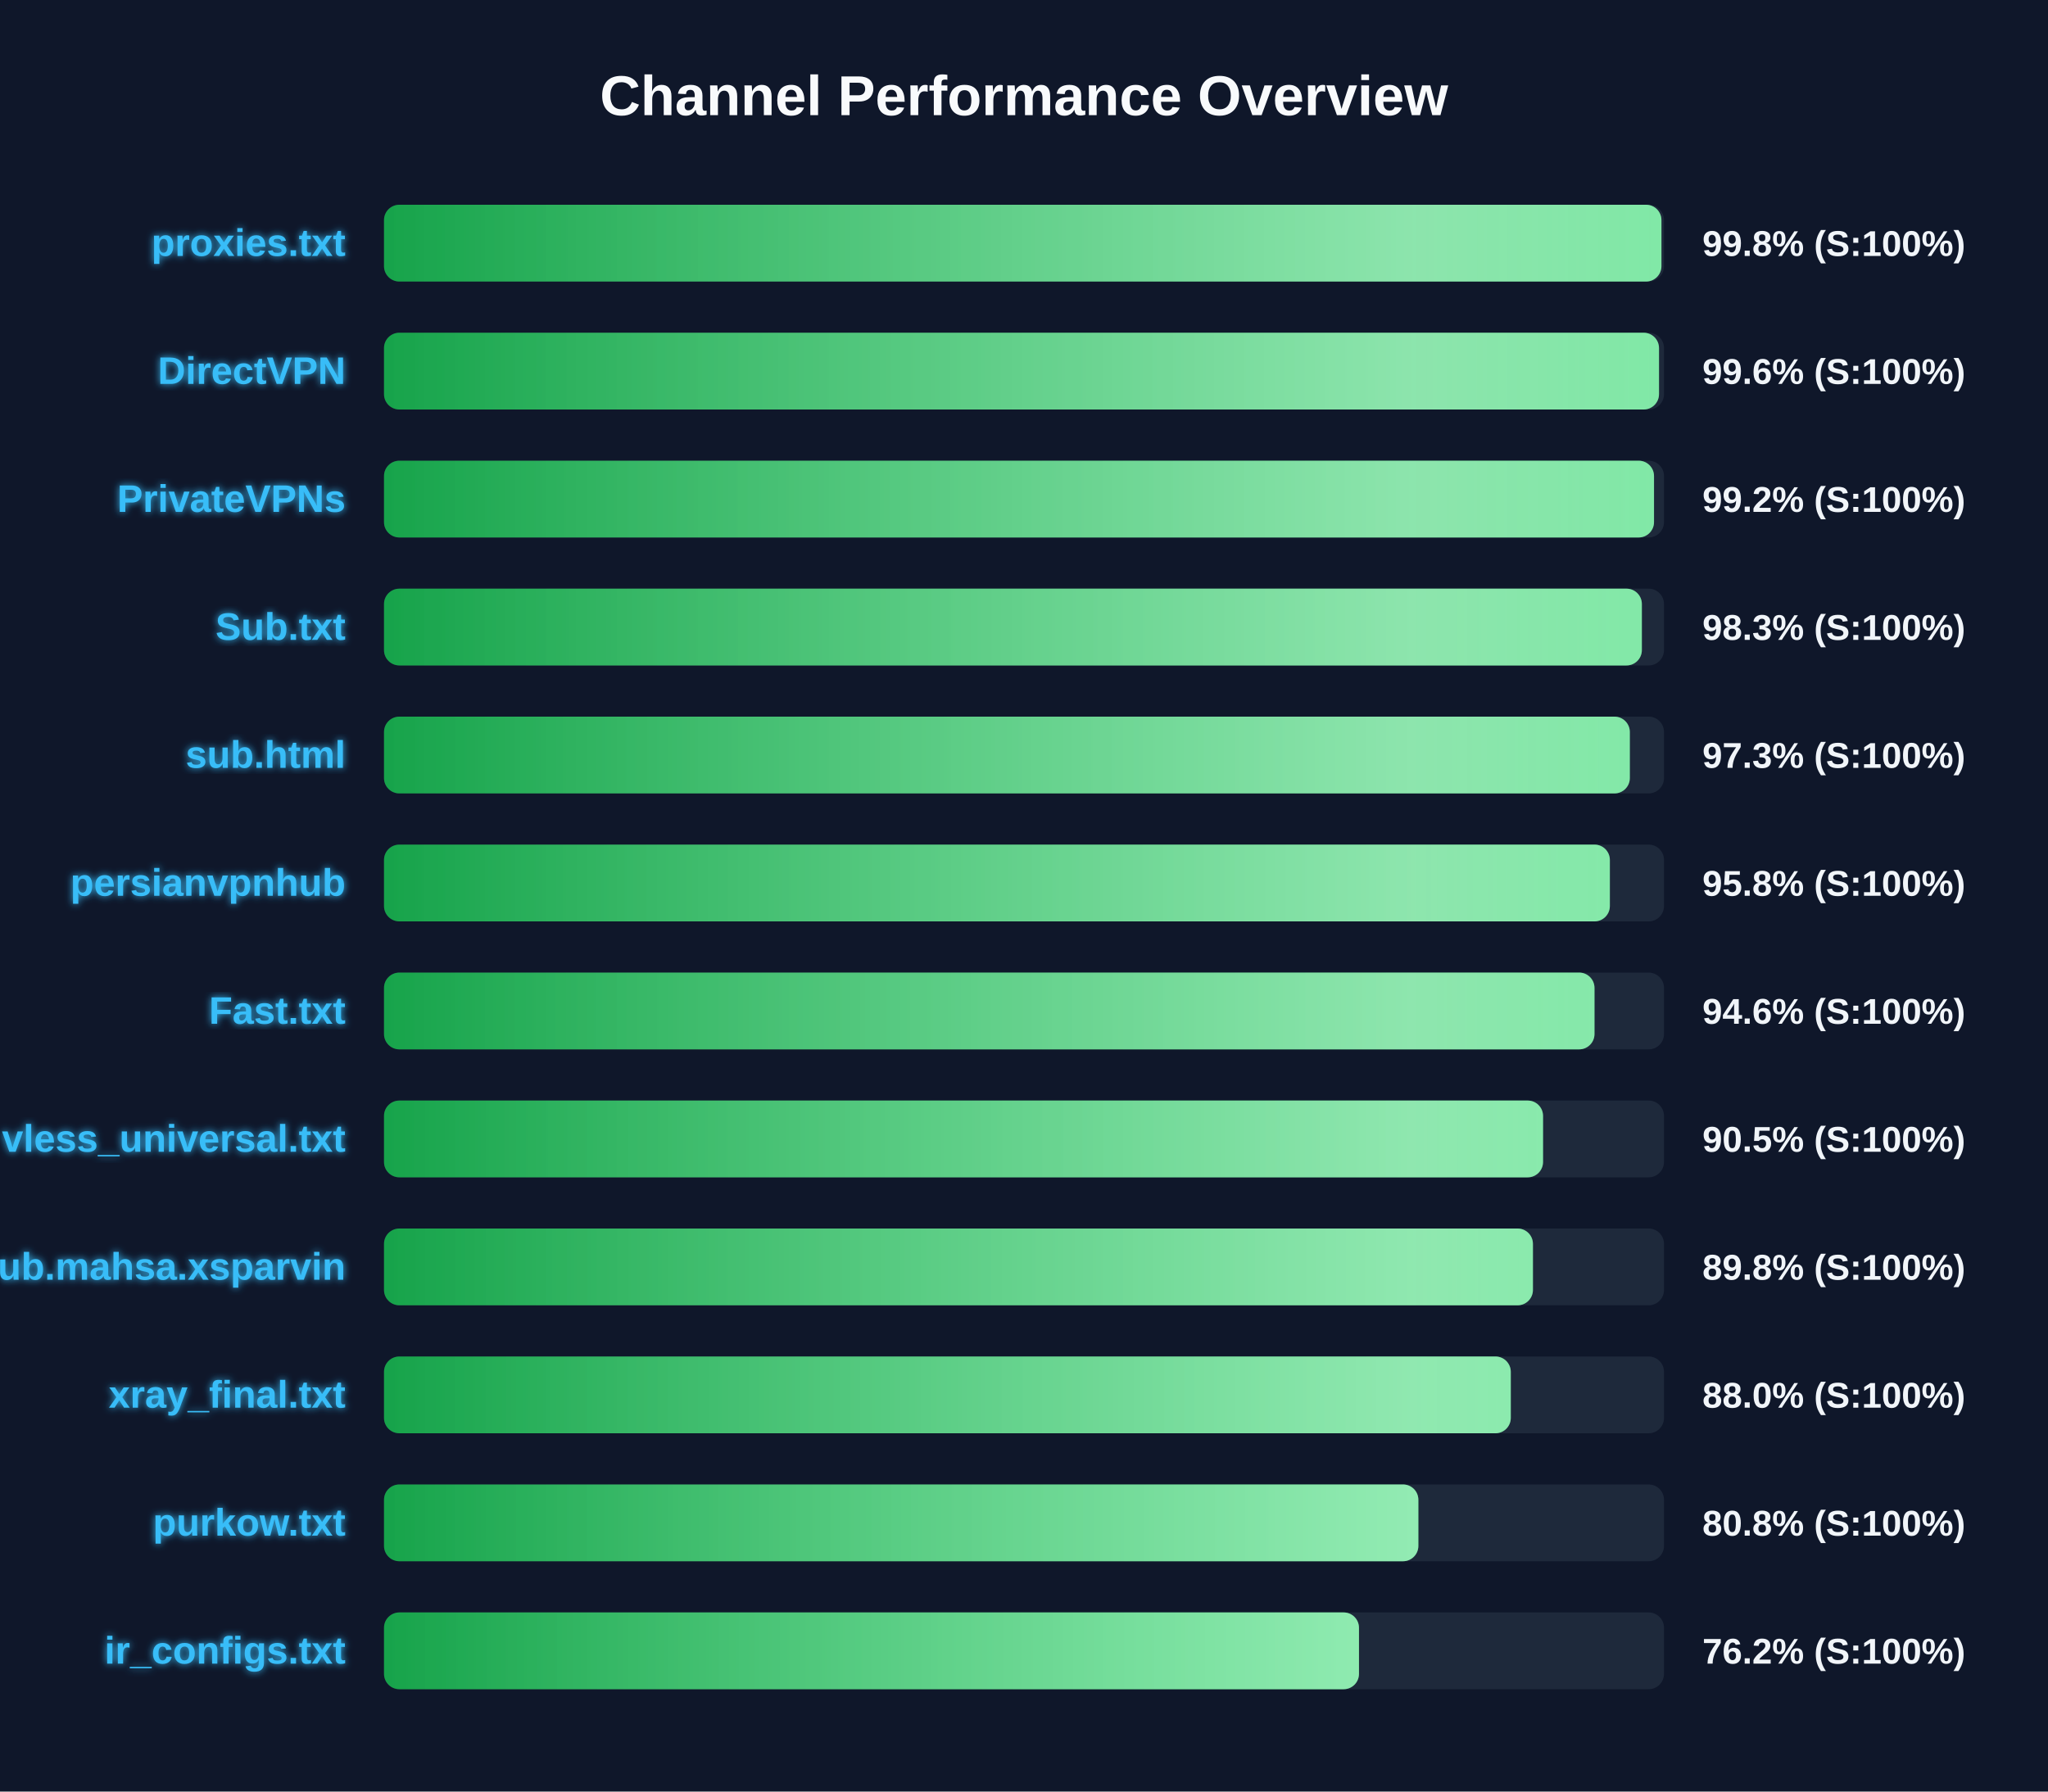
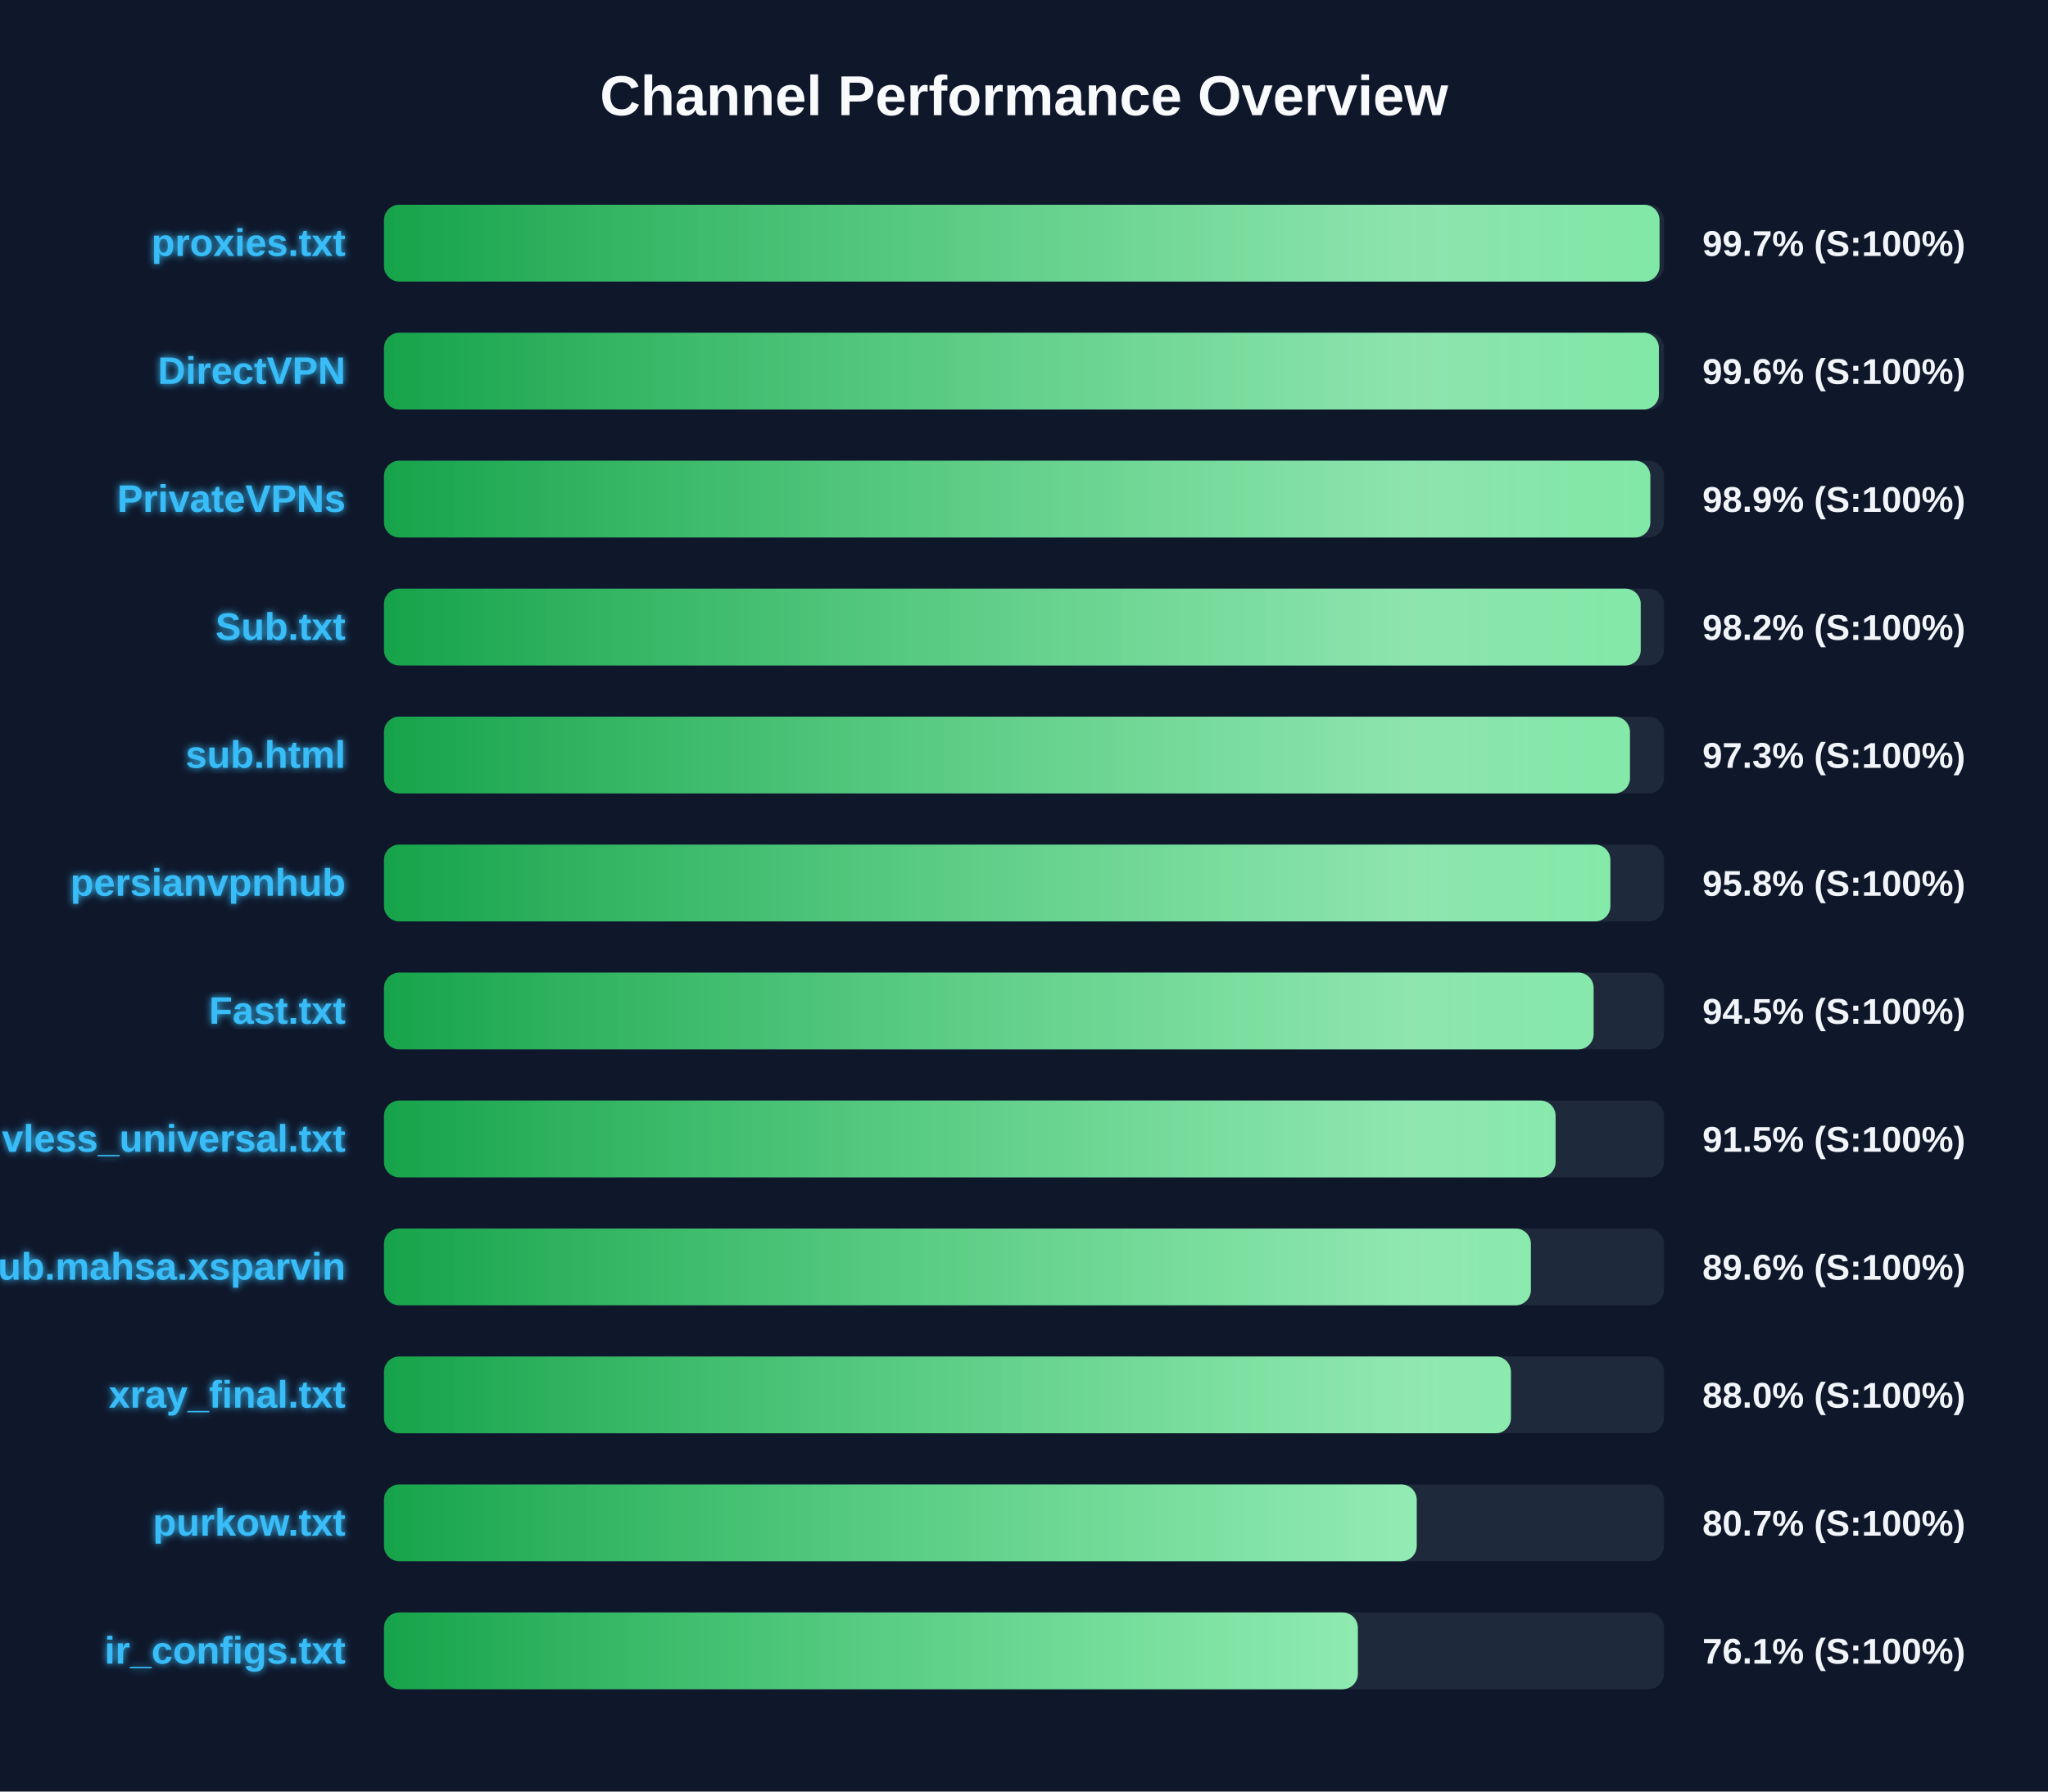
<svg xmlns="http://www.w3.org/2000/svg" width="800" height="700" version="1.1">
  <defs>
    <linearGradient id="grad-green" x1="0%" y1="0%" x2="100%" y2="0%">
      <stop offset="0%" stop-color="#16a34a" />
      <stop offset="100%" stop-color="#4ade80" />
    </linearGradient>
    <linearGradient id="grad-yellow" x1="0%" y1="0%" x2="100%" y2="0%">
      <stop offset="0%" stop-color="#ca8a04" />
      <stop offset="100%" stop-color="#fde047" />
    </linearGradient>
    <linearGradient id="grad-red" x1="0%" y1="0%" x2="100%" y2="0%">
      <stop offset="0%" stop-color="#dc2626" />
      <stop offset="100%" stop-color="#f87171" />
    </linearGradient>
    <linearGradient id="shimmer" x1="0%" y1="0%" x2="100%" y2="0%">
      <stop offset="0%" stop-color="rgba(255,255,255,0)" />
      <stop offset="50%" stop-color="rgba(255,255,255,0.4)" />
      <stop offset="100%" stop-color="rgba(255,255,255,0)" />
    </linearGradient>
    <filter id="glow" x="-20%" y="-20%" width="140%" height="140%">
      <feGaussianBlur stdDeviation="1.5" result="blur" />
      <feComposite in="SourceGraphic" in2="blur" operator="over" />
    </filter>
  </defs>
  <style>
        .bg-rect { fill: #0f172a; }
        .title { font: bold 22px 'Segoe UI', Arial, sans-serif; fill: #f8fafc; }
        .row { font: bold 15px 'Segoe UI', Arial, sans-serif; fill: #38bdf8; filter: url(#glow); }
        .score { font: bold 14px 'Segoe UI', Arial, sans-serif; fill: #f1f5f9; }
        @keyframes shimmer-anim {
            0% { transform: translateX(-100%); }
            100% { transform: translateX(200%); }
        }
        .shimmer-rect {
            animation: shimmer-anim 2.5s infinite linear;
        }
    </style>
  <rect width="100%" height="100%" class="bg-rect" />
  <text x="400" y="45" text-anchor="middle" class="title">Channel Performance Overview</text>
  <rect x="150" y="80" width="500" height="30" fill="#1e293b" rx="6" />
  <clipPath id="clip-0">
-     <rect x="150" y="80" width="499.0" height="30" rx="6" />
+     <rect x="150" y="80" width="498.25" height="30" rx="6" />
  </clipPath>
-   <rect x="150" y="80" width="499.0" height="30" fill="url(#grad-green)" rx="6" />
+   <rect x="150" y="80" width="498.25" height="30" fill="url(#grad-green)" rx="6" />
  <g clip-path="url(#clip-0)">
    <rect x="150" y="80" width="100%" height="30" fill="url(#shimmer)" class="shimmer-rect" />
  </g>
  <text x="135" y="100" text-anchor="end" class="row">proxies.txt</text>
-   <text x="665" y="100" text-anchor="start" class="score">99.8% (S:100%)</text>
+   <text x="665" y="100" text-anchor="start" class="score">99.7% (S:100%)</text>
  <rect x="150" y="130" width="500" height="30" fill="#1e293b" rx="6" />
  <clipPath id="clip-1">
-     <rect x="150" y="130" width="498.05" height="30" rx="6" />
+     <rect x="150" y="130" width="498.0" height="30" rx="6" />
  </clipPath>
-   <rect x="150" y="130" width="498.05" height="30" fill="url(#grad-green)" rx="6" />
+   <rect x="150" y="130" width="498.0" height="30" fill="url(#grad-green)" rx="6" />
  <g clip-path="url(#clip-1)">
    <rect x="150" y="130" width="100%" height="30" fill="url(#shimmer)" class="shimmer-rect" />
  </g>
  <text x="135" y="150" text-anchor="end" class="row">DirectVPN</text>
  <text x="665" y="150" text-anchor="start" class="score">99.6% (S:100%)</text>
  <rect x="150" y="180" width="500" height="30" fill="#1e293b" rx="6" />
  <clipPath id="clip-2">
-     <rect x="150" y="180" width="496.1" height="30" rx="6" />
+     <rect x="150" y="180" width="494.65" height="30" rx="6" />
  </clipPath>
-   <rect x="150" y="180" width="496.1" height="30" fill="url(#grad-green)" rx="6" />
+   <rect x="150" y="180" width="494.65" height="30" fill="url(#grad-green)" rx="6" />
  <g clip-path="url(#clip-2)">
    <rect x="150" y="180" width="100%" height="30" fill="url(#shimmer)" class="shimmer-rect" />
  </g>
  <text x="135" y="200" text-anchor="end" class="row">PrivateVPNs</text>
-   <text x="665" y="200" text-anchor="start" class="score">99.2% (S:100%)</text>
+   <text x="665" y="200" text-anchor="start" class="score">98.9% (S:100%)</text>
  <rect x="150" y="230" width="500" height="30" fill="#1e293b" rx="6" />
  <clipPath id="clip-3">
-     <rect x="150" y="230" width="491.35" height="30" rx="6" />
+     <rect x="150" y="230" width="490.9" height="30" rx="6" />
  </clipPath>
-   <rect x="150" y="230" width="491.35" height="30" fill="url(#grad-green)" rx="6" />
+   <rect x="150" y="230" width="490.9" height="30" fill="url(#grad-green)" rx="6" />
  <g clip-path="url(#clip-3)">
    <rect x="150" y="230" width="100%" height="30" fill="url(#shimmer)" class="shimmer-rect" />
  </g>
  <text x="135" y="250" text-anchor="end" class="row">Sub.txt</text>
-   <text x="665" y="250" text-anchor="start" class="score">98.3% (S:100%)</text>
+   <text x="665" y="250" text-anchor="start" class="score">98.2% (S:100%)</text>
  <rect x="150" y="280" width="500" height="30" fill="#1e293b" rx="6" />
  <clipPath id="clip-4">
-     <rect x="150" y="280" width="486.65" height="30" rx="6" />
+     <rect x="150" y="280" width="486.7" height="30" rx="6" />
  </clipPath>
-   <rect x="150" y="280" width="486.65" height="30" fill="url(#grad-green)" rx="6" />
+   <rect x="150" y="280" width="486.7" height="30" fill="url(#grad-green)" rx="6" />
  <g clip-path="url(#clip-4)">
    <rect x="150" y="280" width="100%" height="30" fill="url(#shimmer)" class="shimmer-rect" />
  </g>
  <text x="135" y="300" text-anchor="end" class="row">sub.html</text>
  <text x="665" y="300" text-anchor="start" class="score">97.3% (S:100%)</text>
  <rect x="150" y="330" width="500" height="30" fill="#1e293b" rx="6" />
  <clipPath id="clip-5">
-     <rect x="150" y="330" width="478.85" height="30" rx="6" />
+     <rect x="150" y="330" width="479.05" height="30" rx="6" />
  </clipPath>
-   <rect x="150" y="330" width="478.85" height="30" fill="url(#grad-green)" rx="6" />
+   <rect x="150" y="330" width="479.05" height="30" fill="url(#grad-green)" rx="6" />
  <g clip-path="url(#clip-5)">
    <rect x="150" y="330" width="100%" height="30" fill="url(#shimmer)" class="shimmer-rect" />
  </g>
  <text x="135" y="350" text-anchor="end" class="row">persianvpnhub</text>
  <text x="665" y="350" text-anchor="start" class="score">95.8% (S:100%)</text>
  <rect x="150" y="380" width="500" height="30" fill="#1e293b" rx="6" />
  <clipPath id="clip-6">
-     <rect x="150" y="380" width="472.85" height="30" rx="6" />
+     <rect x="150" y="380" width="472.5" height="30" rx="6" />
  </clipPath>
-   <rect x="150" y="380" width="472.85" height="30" fill="url(#grad-green)" rx="6" />
+   <rect x="150" y="380" width="472.5" height="30" fill="url(#grad-green)" rx="6" />
  <g clip-path="url(#clip-6)">
    <rect x="150" y="380" width="100%" height="30" fill="url(#shimmer)" class="shimmer-rect" />
  </g>
  <text x="135" y="400" text-anchor="end" class="row">Fast.txt</text>
-   <text x="665" y="400" text-anchor="start" class="score">94.6% (S:100%)</text>
+   <text x="665" y="400" text-anchor="start" class="score">94.5% (S:100%)</text>
  <rect x="150" y="430" width="500" height="30" fill="#1e293b" rx="6" />
  <clipPath id="clip-7">
-     <rect x="150" y="430" width="452.75" height="30" rx="6" />
+     <rect x="150" y="430" width="457.65" height="30" rx="6" />
  </clipPath>
-   <rect x="150" y="430" width="452.75" height="30" fill="url(#grad-green)" rx="6" />
+   <rect x="150" y="430" width="457.65" height="30" fill="url(#grad-green)" rx="6" />
  <g clip-path="url(#clip-7)">
    <rect x="150" y="430" width="100%" height="30" fill="url(#shimmer)" class="shimmer-rect" />
  </g>
  <text x="135" y="450" text-anchor="end" class="row">vless_universal.txt</text>
-   <text x="665" y="450" text-anchor="start" class="score">90.5% (S:100%)</text>
+   <text x="665" y="450" text-anchor="start" class="score">91.5% (S:100%)</text>
  <rect x="150" y="480" width="500" height="30" fill="#1e293b" rx="6" />
  <clipPath id="clip-8">
-     <rect x="150" y="480" width="448.8" height="30" rx="6" />
+     <rect x="150" y="480" width="448.0" height="30" rx="6" />
  </clipPath>
-   <rect x="150" y="480" width="448.8" height="30" fill="url(#grad-green)" rx="6" />
+   <rect x="150" y="480" width="448.0" height="30" fill="url(#grad-green)" rx="6" />
  <g clip-path="url(#clip-8)">
    <rect x="150" y="480" width="100%" height="30" fill="url(#shimmer)" class="shimmer-rect" />
  </g>
  <text x="135" y="500" text-anchor="end" class="row">Sub.mahsa.xsparvin</text>
-   <text x="665" y="500" text-anchor="start" class="score">89.8% (S:100%)</text>
+   <text x="665" y="500" text-anchor="start" class="score">89.6% (S:100%)</text>
  <rect x="150" y="530" width="500" height="30" fill="#1e293b" rx="6" />
  <clipPath id="clip-9">
-     <rect x="150" y="530" width="440.15" height="30" rx="6" />
+     <rect x="150" y="530" width="440.2" height="30" rx="6" />
  </clipPath>
-   <rect x="150" y="530" width="440.15" height="30" fill="url(#grad-green)" rx="6" />
+   <rect x="150" y="530" width="440.2" height="30" fill="url(#grad-green)" rx="6" />
  <g clip-path="url(#clip-9)">
    <rect x="150" y="530" width="100%" height="30" fill="url(#shimmer)" class="shimmer-rect" />
  </g>
  <text x="135" y="550" text-anchor="end" class="row">xray_final.txt</text>
  <text x="665" y="550" text-anchor="start" class="score">88.0% (S:100%)</text>
  <rect x="150" y="580" width="500" height="30" fill="#1e293b" rx="6" />
  <clipPath id="clip-10">
-     <rect x="150" y="580" width="404.05" height="30" rx="6" />
+     <rect x="150" y="580" width="403.4" height="30" rx="6" />
  </clipPath>
-   <rect x="150" y="580" width="404.05" height="30" fill="url(#grad-green)" rx="6" />
+   <rect x="150" y="580" width="403.4" height="30" fill="url(#grad-green)" rx="6" />
  <g clip-path="url(#clip-10)">
    <rect x="150" y="580" width="100%" height="30" fill="url(#shimmer)" class="shimmer-rect" />
  </g>
  <text x="135" y="600" text-anchor="end" class="row">purkow.txt</text>
-   <text x="665" y="600" text-anchor="start" class="score">80.8% (S:100%)</text>
+   <text x="665" y="600" text-anchor="start" class="score">80.7% (S:100%)</text>
  <rect x="150" y="630" width="500" height="30" fill="#1e293b" rx="6" />
  <clipPath id="clip-11">
-     <rect x="150" y="630" width="380.85" height="30" rx="6" />
+     <rect x="150" y="630" width="380.4" height="30" rx="6" />
  </clipPath>
-   <rect x="150" y="630" width="380.85" height="30" fill="url(#grad-green)" rx="6" />
+   <rect x="150" y="630" width="380.4" height="30" fill="url(#grad-green)" rx="6" />
  <g clip-path="url(#clip-11)">
    <rect x="150" y="630" width="100%" height="30" fill="url(#shimmer)" class="shimmer-rect" />
  </g>
  <text x="135" y="650" text-anchor="end" class="row">ir_configs.txt</text>
-   <text x="665" y="650" text-anchor="start" class="score">76.2% (S:100%)</text>
+   <text x="665" y="650" text-anchor="start" class="score">76.1% (S:100%)</text>
</svg>
